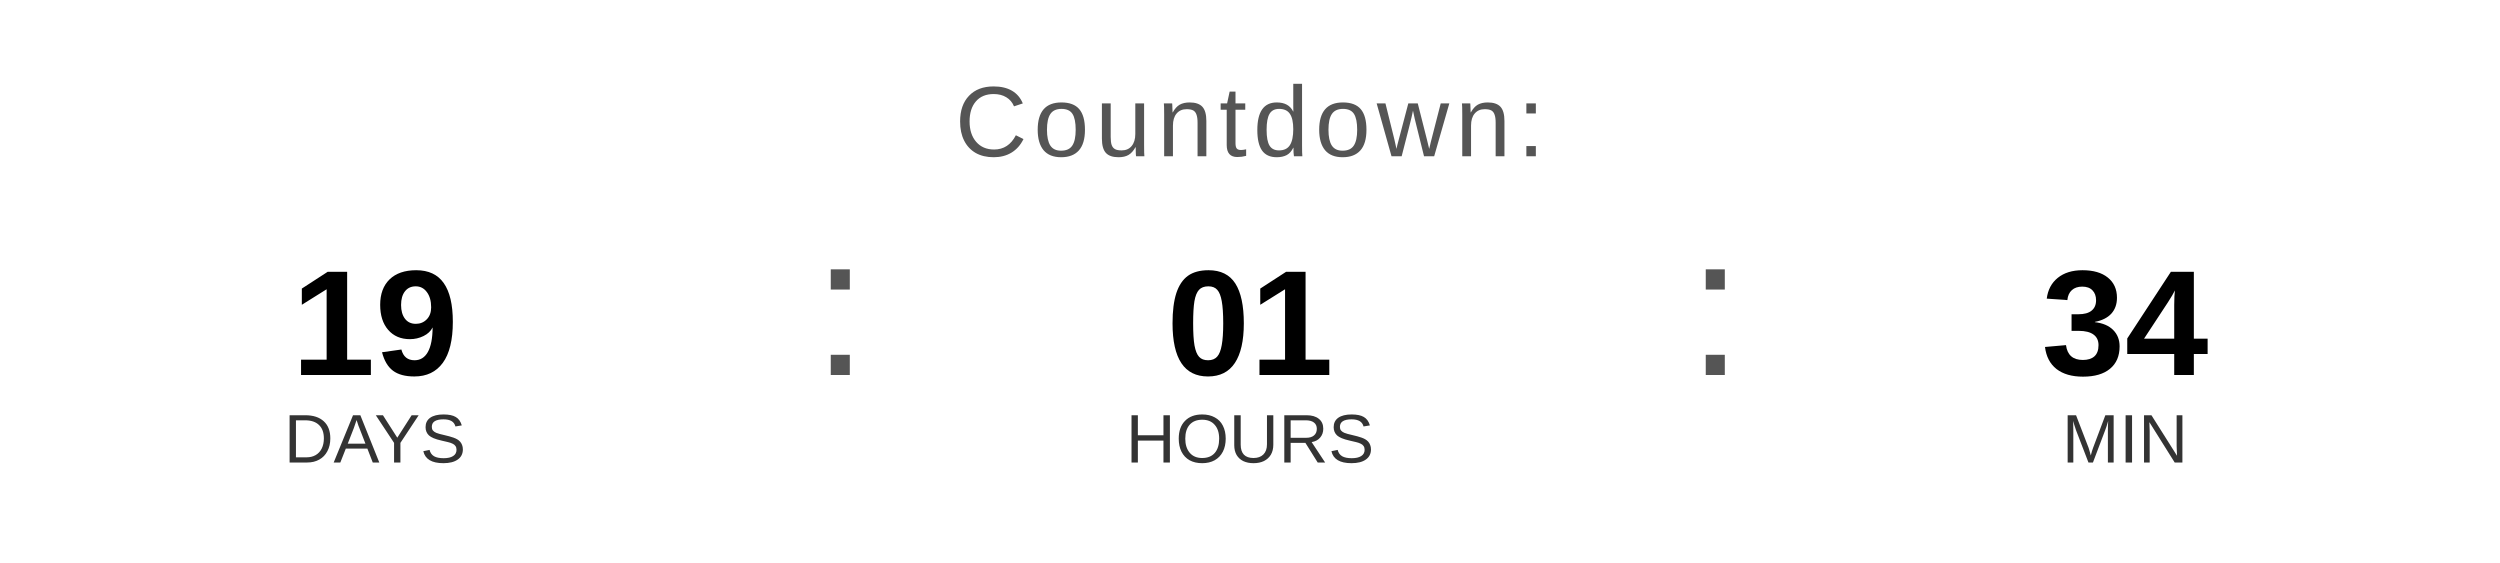
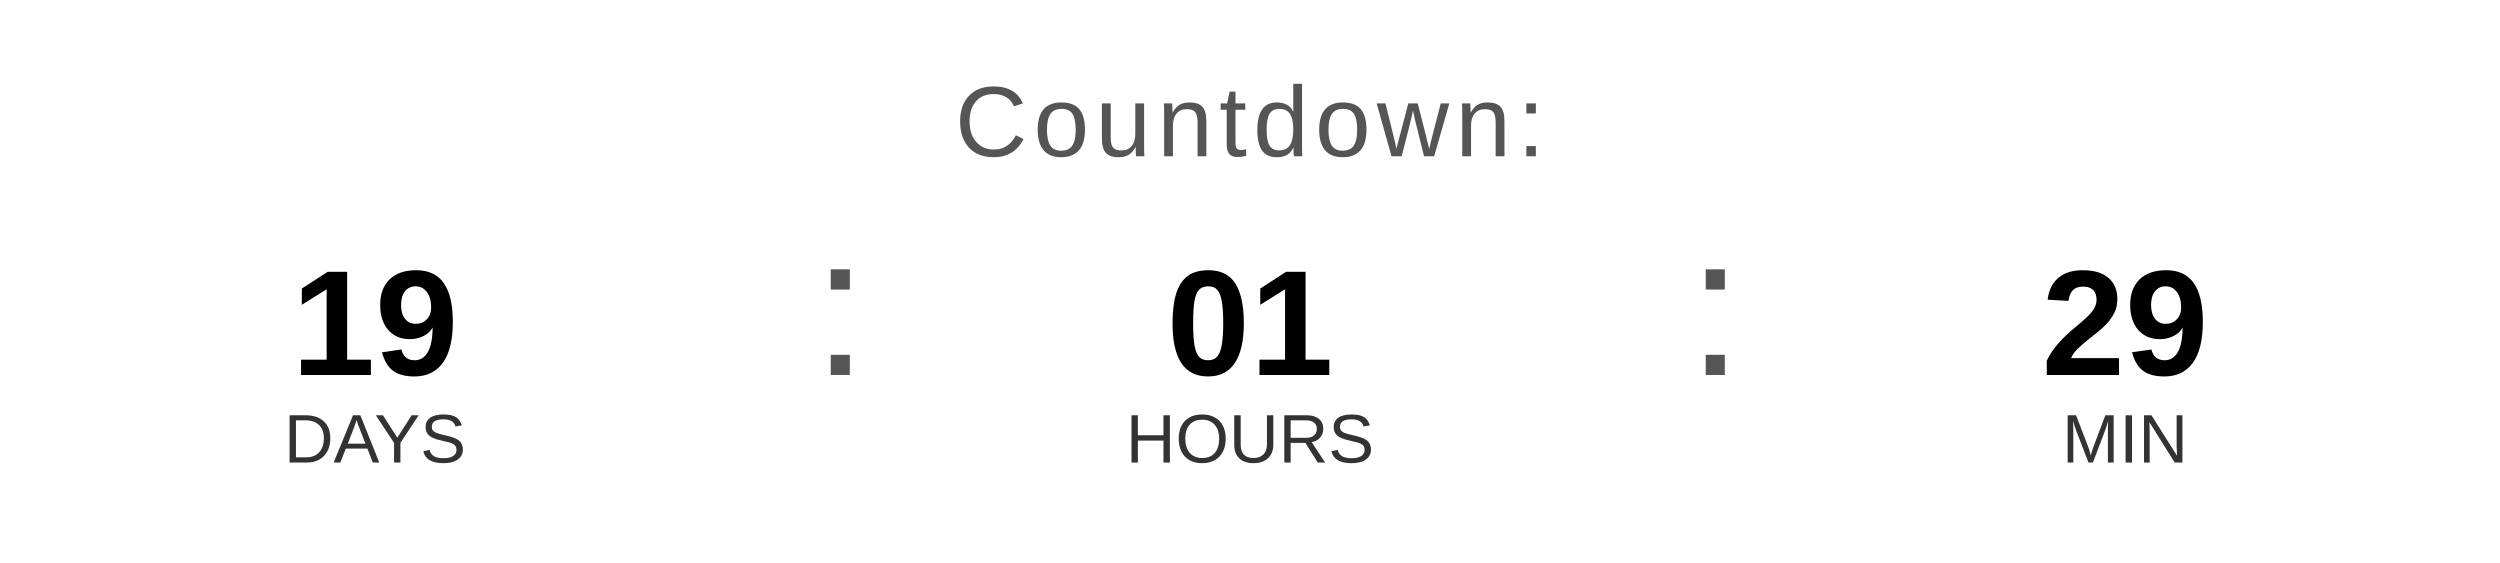
<svg xmlns="http://www.w3.org/2000/svg" width="400" height="90" viewBox="0 0 400 90">
  <text x="200" y="25" font-family="Arial, Helvetica, sans-serif" font-size="16" fill="#555555" text-anchor="middle" letter-spacing="1">
    Countdown:
  </text>
  <text x="60" y="60" font-family="Arial, Helvetica, sans-serif" font-size="24" font-weight="bold" fill="#000000" text-anchor="middle">19</text>
  <text x="60" y="74" font-family="Arial, Helvetica, sans-serif" font-size="11" fill="#333333" text-anchor="middle">DAYS</text>
  <text x="130" y="60" font-family="Arial, sans-serif" font-size="32" fill="#555555">:</text>
  <text x="200" y="60" font-family="Arial, Helvetica, sans-serif" font-size="24" font-weight="bold" fill="#000000" text-anchor="middle">01</text>
  <text x="200" y="74" font-family="Arial, Helvetica, sans-serif" font-size="11" fill="#333333" text-anchor="middle">HOURS</text>
  <text x="270" y="60" font-family="Arial, sans-serif" font-size="32" fill="#555555">:</text>
-   <text x="340" y="60" font-family="Arial, Helvetica, sans-serif" font-size="24" font-weight="bold" fill="#000000" text-anchor="middle">34</text>
+   <text x="340" y="60" font-family="Arial, Helvetica, sans-serif" font-size="24" font-weight="bold" fill="#000000" text-anchor="middle">29</text>
  <text x="340" y="74" font-family="Arial, Helvetica, sans-serif" font-size="11" fill="#333333" text-anchor="middle">MIN</text>
</svg>
